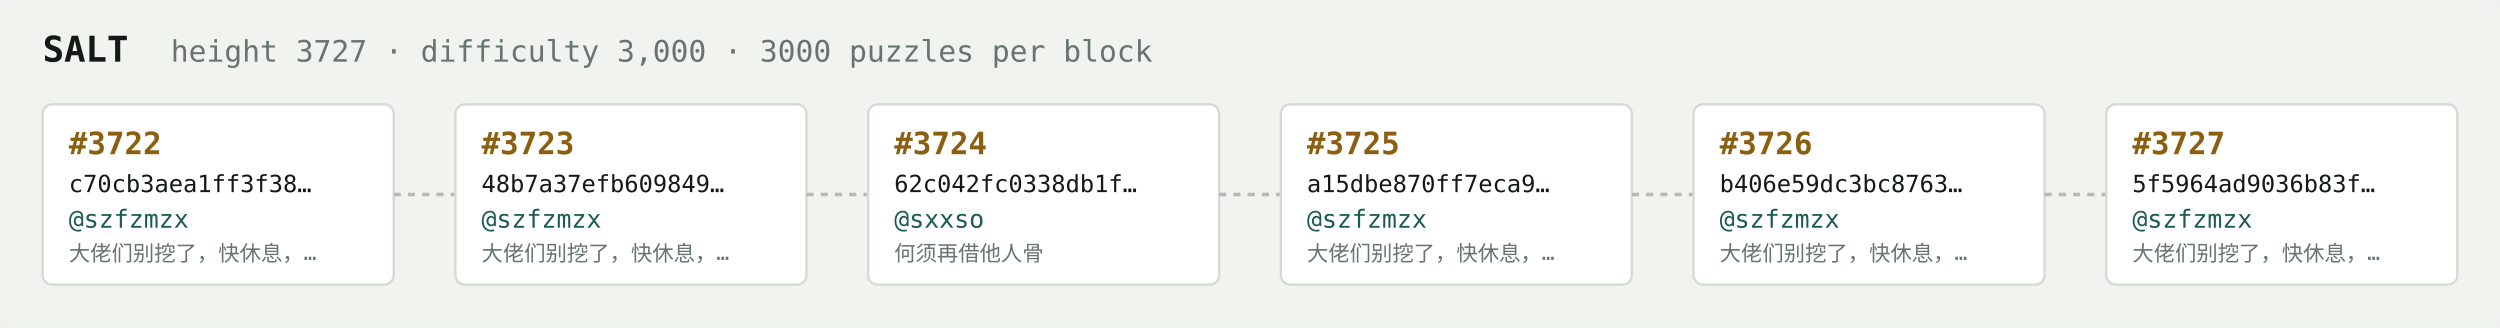
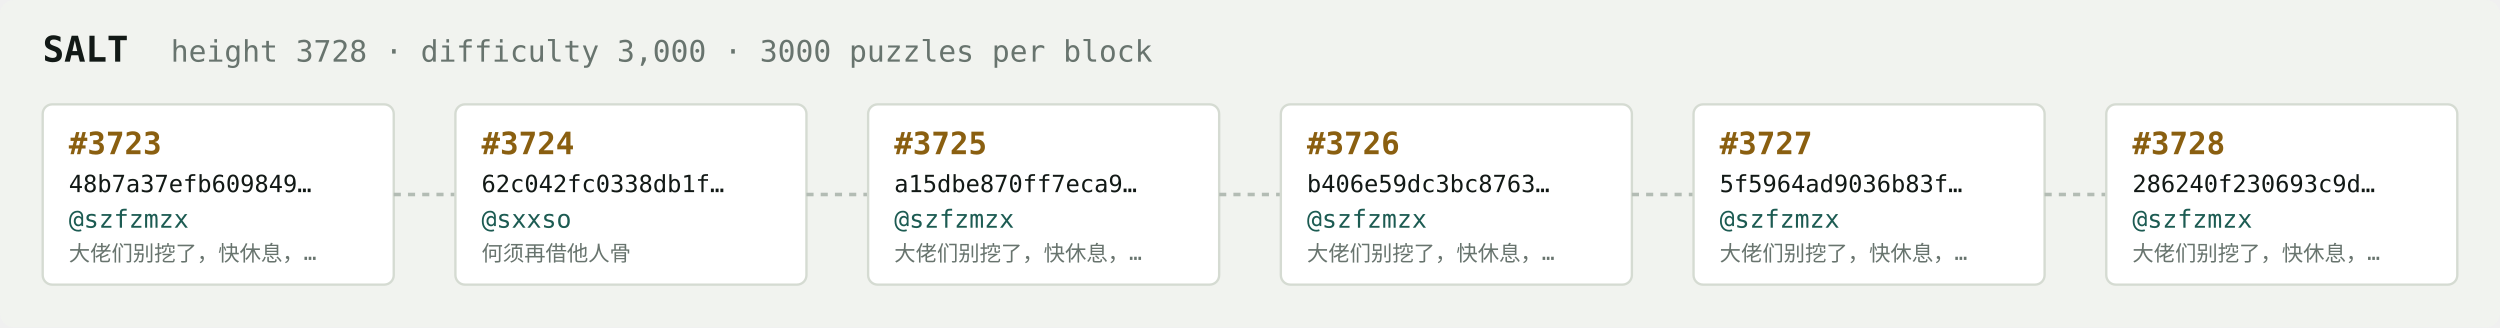
<svg xmlns="http://www.w3.org/2000/svg" width="1054" height="138" viewBox="0 0 1054 138" font-family="ui-monospace,SFMono-Regular,Menlo,monospace">
  <rect fill="#f1f3ef" width="1054" height="138" rx="6" />
  <text x="18" y="26" fill="#121916" font-size="15" font-weight="700">SALT</text>
-   <text x="72" y="26" fill="#68746e" font-size="12.5">height 3727 · difficulty 3,000 · 3000 puzzles per block</text>
+   <text x="72" y="26" fill="#68746e" font-size="12.5">height 3728 · difficulty 3,000 · 3000 puzzles per block</text>
  <rect x="18" y="44" width="148" height="76" rx="4" fill="#ffffff" stroke="#d5dbd2" stroke-width="1" />
-   <text x="29" y="65" fill="#8a5f10" font-size="13" font-weight="700">#3722</text>
-   <text x="29" y="81" fill="#121916" font-size="10">c70cb3aea1ff3f38…</text>
+   <text x="29" y="65" fill="#8a5f10" font-size="13" font-weight="700">#3723</text>
+   <text x="29" y="81" fill="#121916" font-size="10">48b7a37efb609849…</text>
  <text x="29" y="96" fill="#1c5b52" font-size="10.5">@szfzmzx</text>
  <text x="29" y="110" fill="#68746e" font-size="9">大佬们别挖了，快休息，…</text>
  <line x1="166" y1="82.0" x2="192" y2="82.0" stroke="#b3bcb4" stroke-width="1.5" stroke-dasharray="3 3" />
  <rect x="192" y="44" width="148" height="76" rx="4" fill="#ffffff" stroke="#d5dbd2" stroke-width="1" />
-   <text x="203" y="65" fill="#8a5f10" font-size="13" font-weight="700">#3723</text>
-   <text x="203" y="81" fill="#121916" font-size="10">48b7a37efb609849…</text>
-   <text x="203" y="96" fill="#1c5b52" font-size="10.5">@szfzmzx</text>
-   <text x="203" y="110" fill="#68746e" font-size="9">大佬们别挖了，快休息，…</text>
+   <text x="203" y="65" fill="#8a5f10" font-size="13" font-weight="700">#3724</text>
+   <text x="203" y="81" fill="#121916" font-size="10">62c042fc0338db1f…</text>
+   <text x="203" y="96" fill="#1c5b52" font-size="10.5">@sxxso</text>
+   <text x="203" y="110" fill="#68746e" font-size="9">何须再借他人骨</text>
  <line x1="340" y1="82.0" x2="366" y2="82.0" stroke="#b3bcb4" stroke-width="1.5" stroke-dasharray="3 3" />
  <rect x="366" y="44" width="148" height="76" rx="4" fill="#ffffff" stroke="#d5dbd2" stroke-width="1" />
-   <text x="377" y="65" fill="#8a5f10" font-size="13" font-weight="700">#3724</text>
-   <text x="377" y="81" fill="#121916" font-size="10">62c042fc0338db1f…</text>
-   <text x="377" y="96" fill="#1c5b52" font-size="10.5">@sxxso</text>
-   <text x="377" y="110" fill="#68746e" font-size="9">何须再借他人骨</text>
+   <text x="377" y="65" fill="#8a5f10" font-size="13" font-weight="700">#3725</text>
+   <text x="377" y="81" fill="#121916" font-size="10">a15dbe870ff7eca9…</text>
+   <text x="377" y="96" fill="#1c5b52" font-size="10.5">@szfzmzx</text>
+   <text x="377" y="110" fill="#68746e" font-size="9">大佬们别挖了，快休息，…</text>
  <line x1="514" y1="82.0" x2="540" y2="82.0" stroke="#b3bcb4" stroke-width="1.5" stroke-dasharray="3 3" />
  <rect x="540" y="44" width="148" height="76" rx="4" fill="#ffffff" stroke="#d5dbd2" stroke-width="1" />
-   <text x="551" y="65" fill="#8a5f10" font-size="13" font-weight="700">#3725</text>
-   <text x="551" y="81" fill="#121916" font-size="10">a15dbe870ff7eca9…</text>
+   <text x="551" y="65" fill="#8a5f10" font-size="13" font-weight="700">#3726</text>
+   <text x="551" y="81" fill="#121916" font-size="10">b406e59dc3bc8763…</text>
  <text x="551" y="96" fill="#1c5b52" font-size="10.5">@szfzmzx</text>
  <text x="551" y="110" fill="#68746e" font-size="9">大佬们别挖了，快休息，…</text>
  <line x1="688" y1="82.0" x2="714" y2="82.0" stroke="#b3bcb4" stroke-width="1.5" stroke-dasharray="3 3" />
  <rect x="714" y="44" width="148" height="76" rx="4" fill="#ffffff" stroke="#d5dbd2" stroke-width="1" />
-   <text x="725" y="65" fill="#8a5f10" font-size="13" font-weight="700">#3726</text>
-   <text x="725" y="81" fill="#121916" font-size="10">b406e59dc3bc8763…</text>
+   <text x="725" y="65" fill="#8a5f10" font-size="13" font-weight="700">#3727</text>
+   <text x="725" y="81" fill="#121916" font-size="10">5f5964ad9036b83f…</text>
  <text x="725" y="96" fill="#1c5b52" font-size="10.5">@szfzmzx</text>
  <text x="725" y="110" fill="#68746e" font-size="9">大佬们别挖了，快休息，…</text>
  <line x1="862" y1="82.0" x2="888" y2="82.0" stroke="#b3bcb4" stroke-width="1.5" stroke-dasharray="3 3" />
  <rect x="888" y="44" width="148" height="76" rx="4" fill="#ffffff" stroke="#d5dbd2" stroke-width="1" />
-   <text x="899" y="65" fill="#8a5f10" font-size="13" font-weight="700">#3727</text>
-   <text x="899" y="81" fill="#121916" font-size="10">5f5964ad9036b83f…</text>
+   <text x="899" y="65" fill="#8a5f10" font-size="13" font-weight="700">#3728</text>
+   <text x="899" y="81" fill="#121916" font-size="10">286240f230693c9d…</text>
  <text x="899" y="96" fill="#1c5b52" font-size="10.5">@szfzmzx</text>
  <text x="899" y="110" fill="#68746e" font-size="9">大佬们别挖了，快休息，…</text>
</svg>
